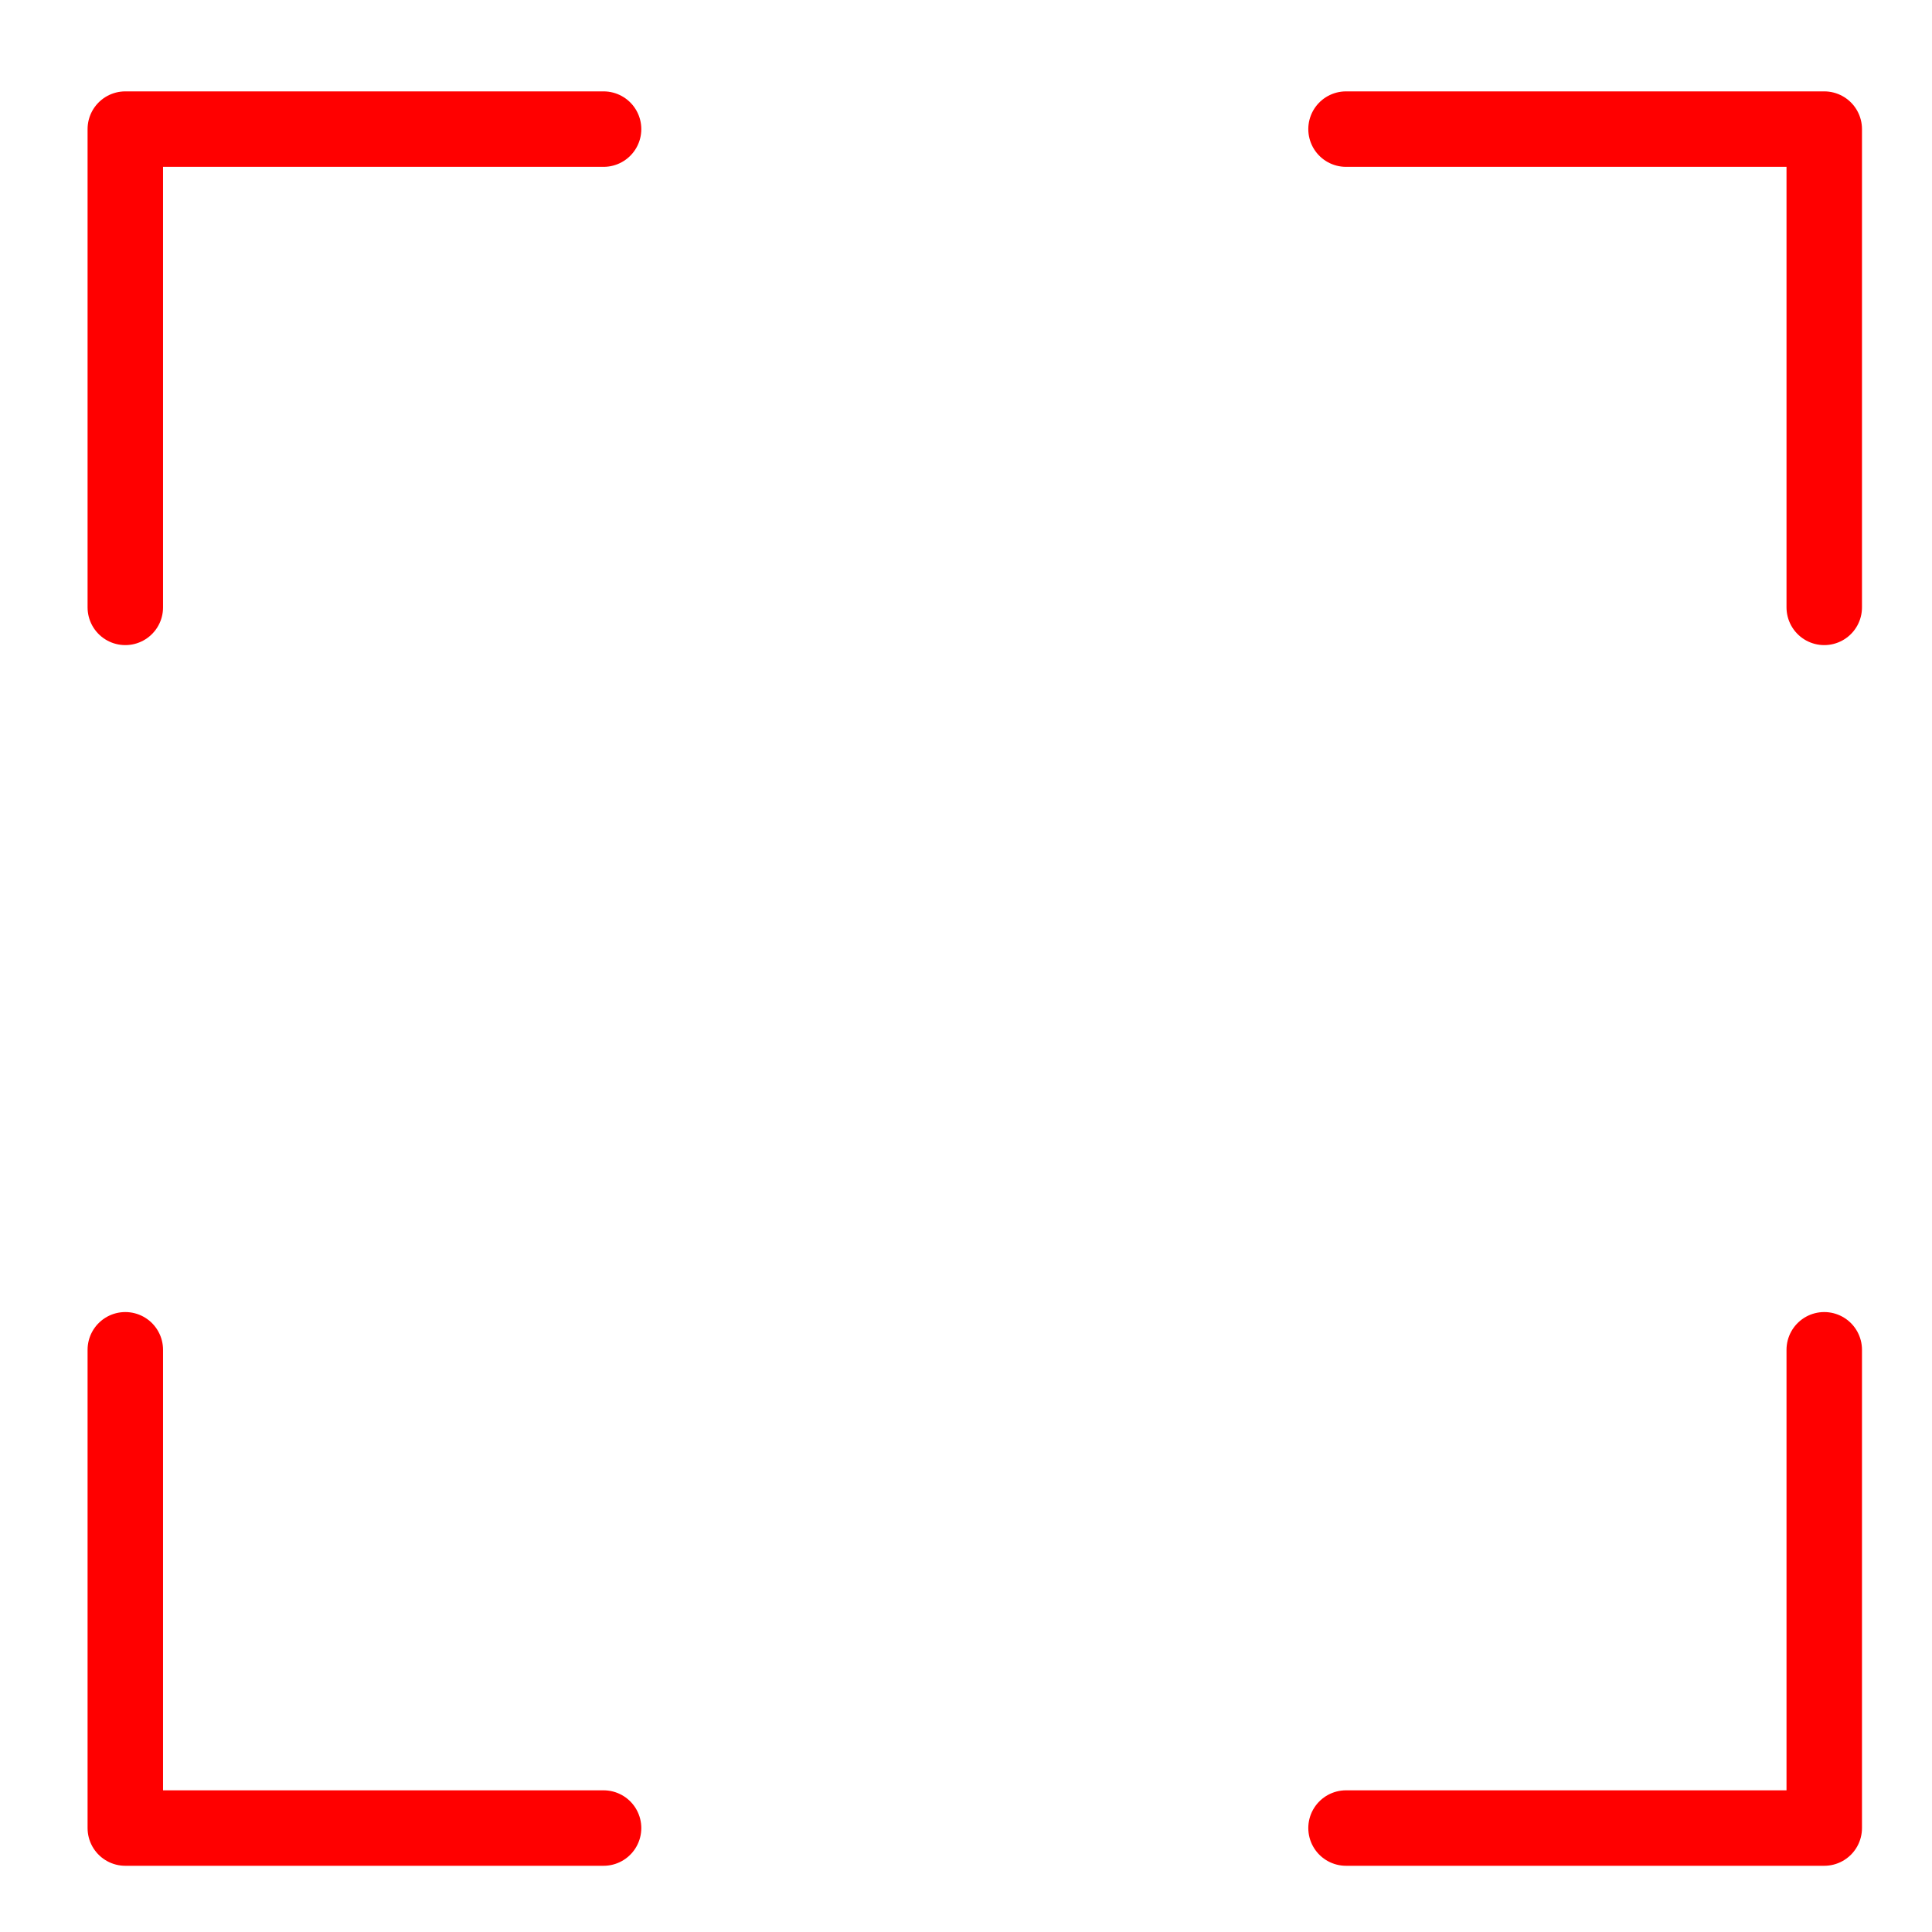
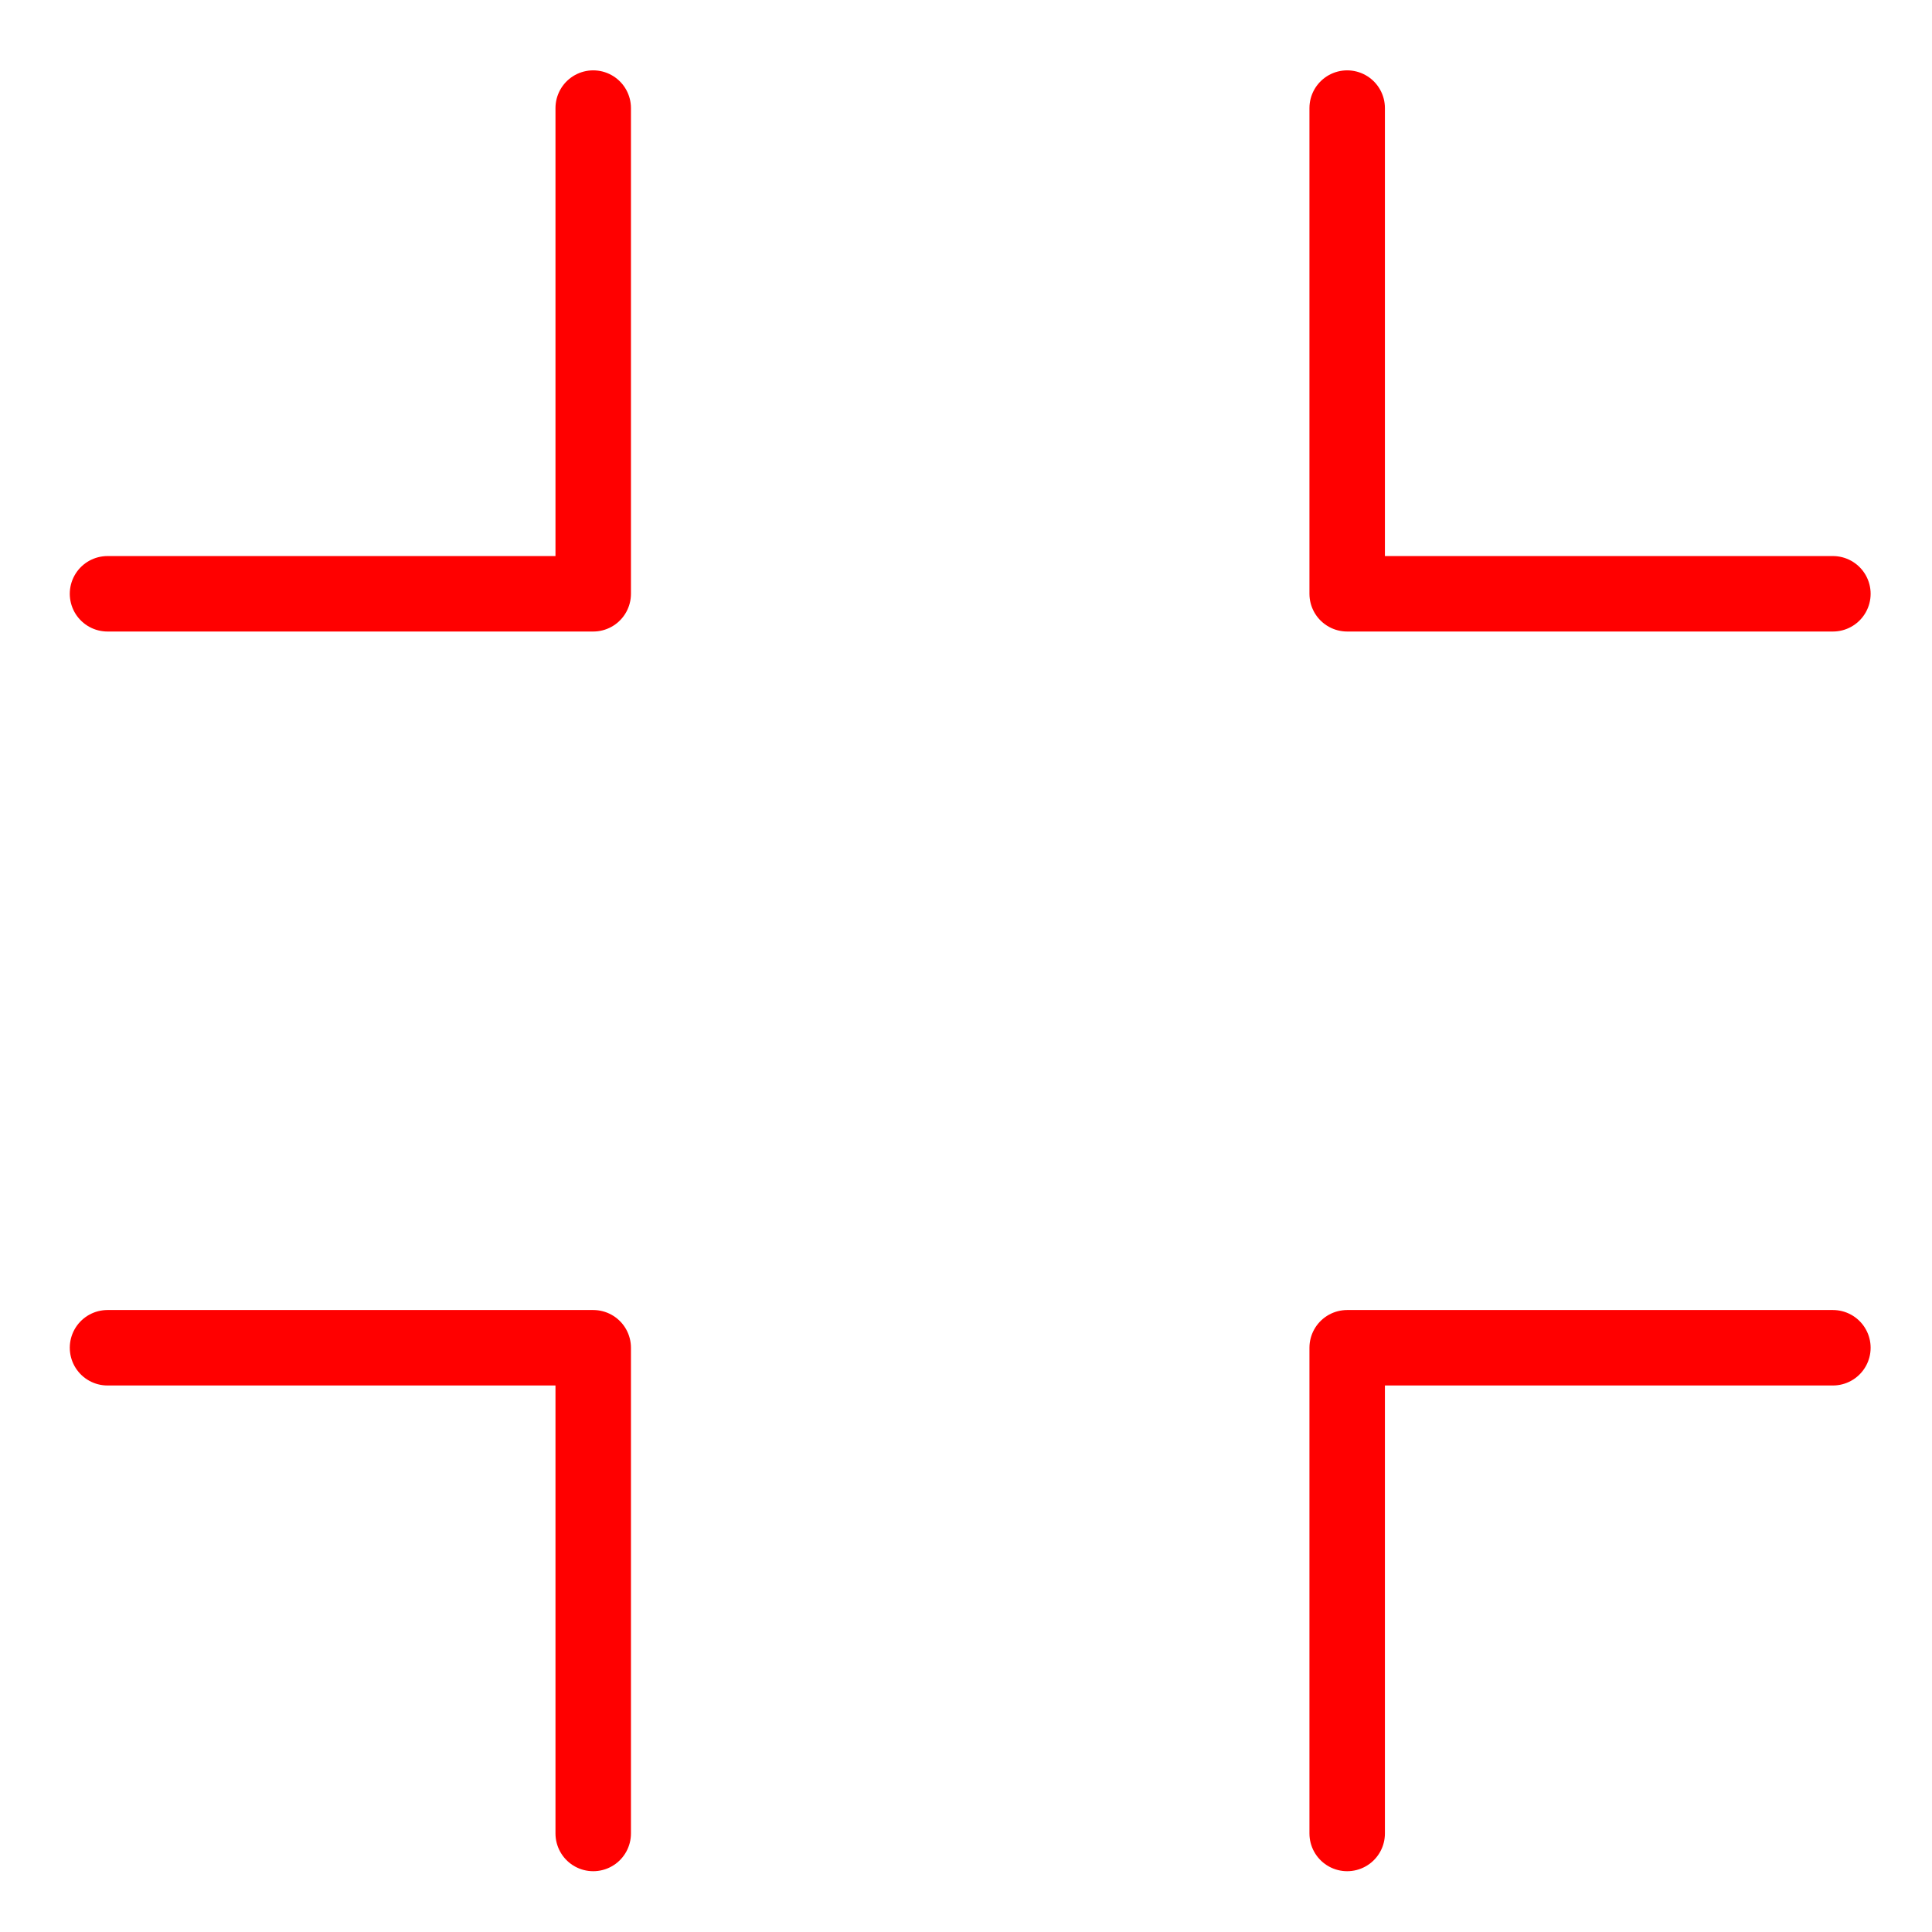
<svg xmlns="http://www.w3.org/2000/svg" version="1.1" id="Calque_1" x="0px" y="0px" width="128px" height="128px" viewBox="0 0 128 128" enable-background="new 0 0 128 128" xml:space="preserve">
  <g id="Calque_2" display="none">
</g>
-   <polyline fill="none" stroke="#FF0000" stroke-width="5" stroke-linecap="round" stroke-linejoin="round" stroke-miterlimit="10" points="  120.861,89.427 120.861,121.113 89.178,121.113 " />
-   <polyline fill="none" stroke="#FF0000" stroke-width="5" stroke-linecap="round" stroke-linejoin="round" stroke-miterlimit="10" points="  8.302,40.24 8.302,8.554 39.988,8.554 " />
-   <polyline fill="none" stroke="#FF0000" stroke-width="5" stroke-linecap="round" stroke-linejoin="round" stroke-miterlimit="10" points="  89.178,8.554 120.861,8.554 120.861,40.24 " />
-   <polyline fill="none" stroke="#FF0000" stroke-width="5" stroke-linecap="round" stroke-linejoin="round" stroke-miterlimit="10" points="  8.302,89.427 8.302,121.113 39.988,121.113 " />
+   <polyline fill="none" stroke="#FF0000" stroke-width="5" stroke-linecap="round" stroke-linejoin="round" stroke-miterlimit="10" points="  89.254,121.472 89.254,89.292 121.434,89.292 " />
+   <polyline fill="none" stroke="#FF0000" stroke-width="5" stroke-linecap="round" stroke-linejoin="round" stroke-miterlimit="10" points="  39.302,7.161 39.302,39.34 7.123,39.34 " />
+   <polyline fill="none" stroke="#FF0000" stroke-width="5" stroke-linecap="round" stroke-linejoin="round" stroke-miterlimit="10" points="  121.434,39.34 89.254,39.34 89.254,7.161 " />
+   <polyline fill="none" stroke="#FF0000" stroke-width="5" stroke-linecap="round" stroke-linejoin="round" stroke-miterlimit="10" points="  39.302,121.472 39.302,89.292 7.123,89.292 " />
</svg>
